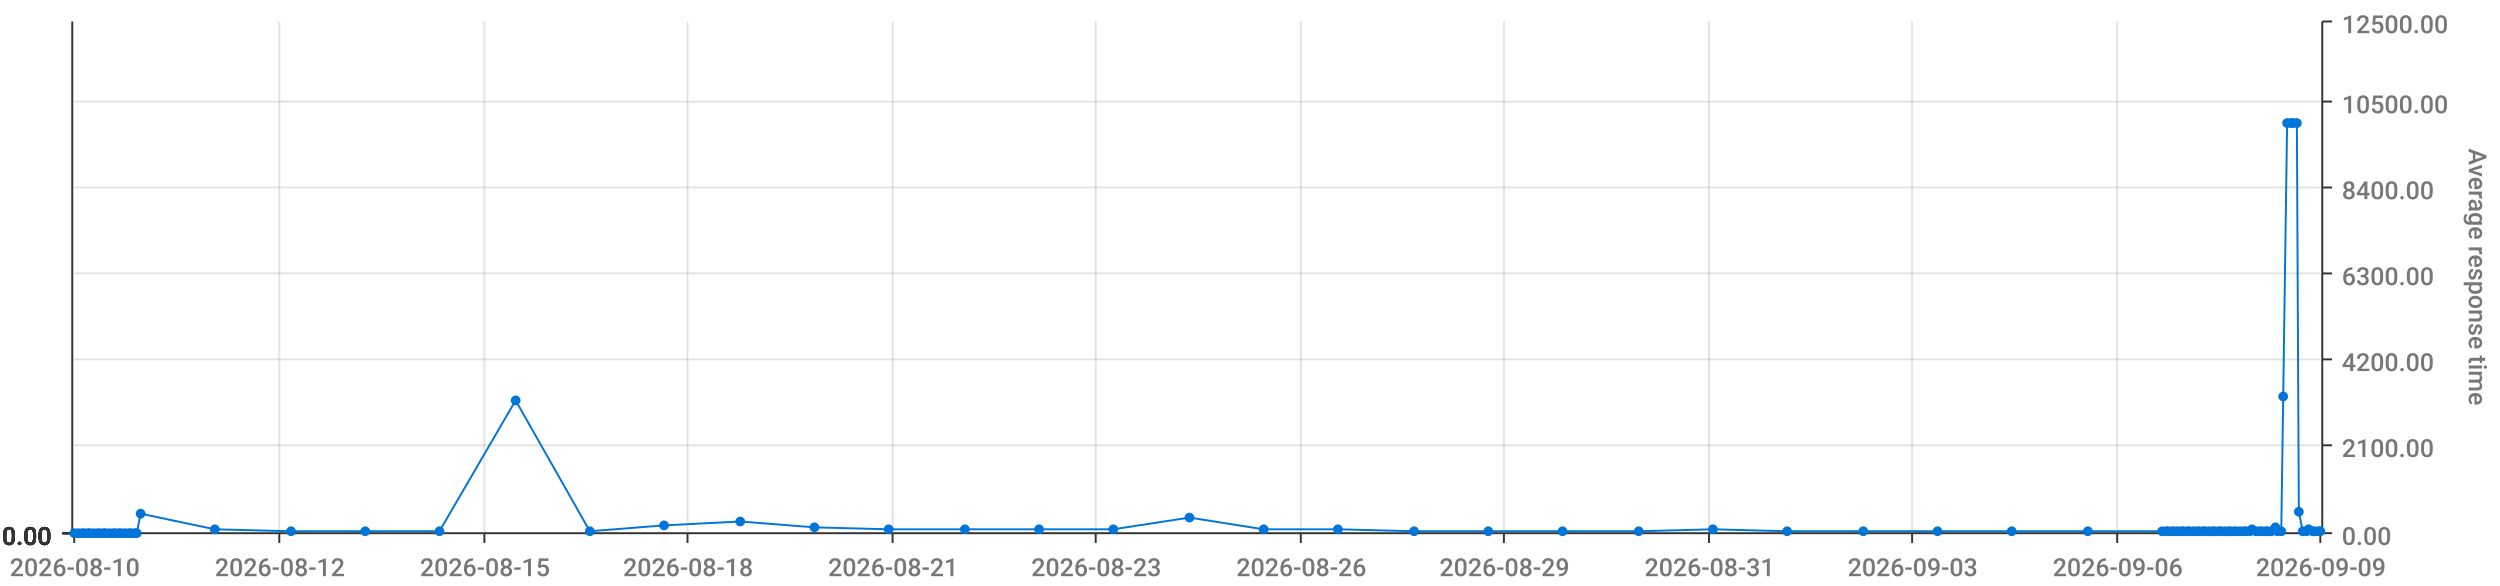
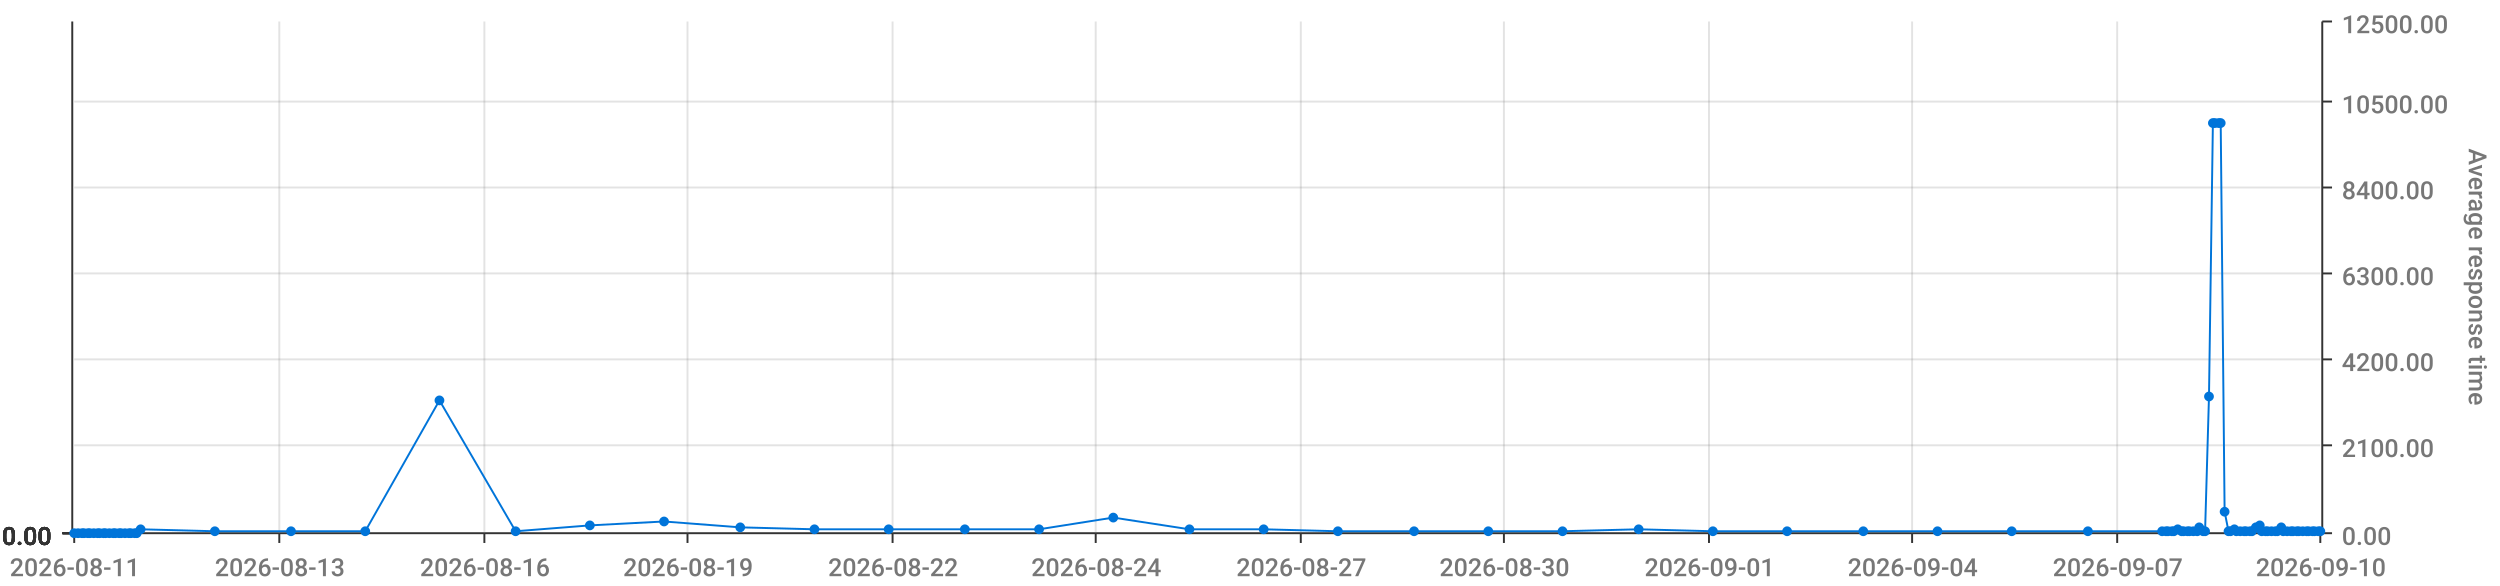
<svg xmlns="http://www.w3.org/2000/svg" viewBox="0 0 1280 300">
  <path d="M 0 0 L 1280 0 L 1280 300 L 0 300 L 0 0" style="stroke-width:0;stroke:rgba(255,255,255,1.0);fill:rgba(255,255,255,0.0)" />
  <path d="M 38 11 L 1188 11 L 1188 273 L 38 273 L 38 11" style="stroke-width:0;stroke:rgba(255,255,255,1.0);fill:rgba(255,255,255,0.0)" />
  <path d="M 38 273 L 1188 273" style="stroke-width:1;stroke:rgba(51,51,51,1.0);fill:rgba(255,255,255,0.0)" />
  <path d="M 38 273 L 38 278" style="stroke-width:1;stroke:rgba(51,51,51,1.0);fill:rgba(255,255,255,0.0)" />
-   <text x="5" y="295" style="stroke-width:0;stroke:none;fill:rgba(119,119,119,1.0);font-size:12.8px;font-family:'Roboto Medium',sans-serif">2026-08-10</text>
+   <text x="5" y="295" style="stroke-width:0;stroke:none;fill:rgba(119,119,119,1.0);font-size:12.8px;font-family:'Roboto Medium',sans-serif">2026-08-11</text>
  <path d="M 143 273 L 143 278" style="stroke-width:1;stroke:rgba(51,51,51,1.0);fill:rgba(255,255,255,0.0)" />
-   <text x="110" y="295" style="stroke-width:0;stroke:none;fill:rgba(119,119,119,1.0);font-size:12.8px;font-family:'Roboto Medium',sans-serif">2026-08-12</text>
+   <text x="110" y="295" style="stroke-width:0;stroke:none;fill:rgba(119,119,119,1.0);font-size:12.8px;font-family:'Roboto Medium',sans-serif">2026-08-13</text>
  <path d="M 248 273 L 248 278" style="stroke-width:1;stroke:rgba(51,51,51,1.0);fill:rgba(255,255,255,0.0)" />
-   <text x="215" y="295" style="stroke-width:0;stroke:none;fill:rgba(119,119,119,1.0);font-size:12.8px;font-family:'Roboto Medium',sans-serif">2026-08-15</text>
+   <text x="215" y="295" style="stroke-width:0;stroke:none;fill:rgba(119,119,119,1.0);font-size:12.8px;font-family:'Roboto Medium',sans-serif">2026-08-16</text>
  <path d="M 352 273 L 352 278" style="stroke-width:1;stroke:rgba(51,51,51,1.0);fill:rgba(255,255,255,0.0)" />
-   <text x="319" y="295" style="stroke-width:0;stroke:none;fill:rgba(119,119,119,1.0);font-size:12.8px;font-family:'Roboto Medium',sans-serif">2026-08-18</text>
+   <text x="319" y="295" style="stroke-width:0;stroke:none;fill:rgba(119,119,119,1.0);font-size:12.8px;font-family:'Roboto Medium',sans-serif">2026-08-19</text>
  <path d="M 457 273 L 457 278" style="stroke-width:1;stroke:rgba(51,51,51,1.0);fill:rgba(255,255,255,0.0)" />
-   <text x="424" y="295" style="stroke-width:0;stroke:none;fill:rgba(119,119,119,1.0);font-size:12.8px;font-family:'Roboto Medium',sans-serif">2026-08-21</text>
+   <text x="424" y="295" style="stroke-width:0;stroke:none;fill:rgba(119,119,119,1.0);font-size:12.8px;font-family:'Roboto Medium',sans-serif">2026-08-22</text>
  <path d="M 561 273 L 561 278" style="stroke-width:1;stroke:rgba(51,51,51,1.0);fill:rgba(255,255,255,0.0)" />
-   <text x="528" y="295" style="stroke-width:0;stroke:none;fill:rgba(119,119,119,1.0);font-size:12.8px;font-family:'Roboto Medium',sans-serif">2026-08-23</text>
+   <text x="528" y="295" style="stroke-width:0;stroke:none;fill:rgba(119,119,119,1.0);font-size:12.8px;font-family:'Roboto Medium',sans-serif">2026-08-24</text>
  <path d="M 666 273 L 666 278" style="stroke-width:1;stroke:rgba(51,51,51,1.0);fill:rgba(255,255,255,0.0)" />
-   <text x="633" y="295" style="stroke-width:0;stroke:none;fill:rgba(119,119,119,1.0);font-size:12.8px;font-family:'Roboto Medium',sans-serif">2026-08-26</text>
+   <text x="633" y="295" style="stroke-width:0;stroke:none;fill:rgba(119,119,119,1.0);font-size:12.8px;font-family:'Roboto Medium',sans-serif">2026-08-27</text>
  <path d="M 770 273 L 770 278" style="stroke-width:1;stroke:rgba(51,51,51,1.0);fill:rgba(255,255,255,0.0)" />
-   <text x="737" y="295" style="stroke-width:0;stroke:none;fill:rgba(119,119,119,1.0);font-size:12.8px;font-family:'Roboto Medium',sans-serif">2026-08-29</text>
+   <text x="737" y="295" style="stroke-width:0;stroke:none;fill:rgba(119,119,119,1.0);font-size:12.8px;font-family:'Roboto Medium',sans-serif">2026-08-30</text>
  <path d="M 875 273 L 875 278" style="stroke-width:1;stroke:rgba(51,51,51,1.0);fill:rgba(255,255,255,0.0)" />
-   <text x="842" y="295" style="stroke-width:0;stroke:none;fill:rgba(119,119,119,1.0);font-size:12.8px;font-family:'Roboto Medium',sans-serif">2026-08-31</text>
+   <text x="842" y="295" style="stroke-width:0;stroke:none;fill:rgba(119,119,119,1.0);font-size:12.8px;font-family:'Roboto Medium',sans-serif">2026-09-01</text>
  <path d="M 979 273 L 979 278" style="stroke-width:1;stroke:rgba(51,51,51,1.0);fill:rgba(255,255,255,0.0)" />
-   <text x="946" y="295" style="stroke-width:0;stroke:none;fill:rgba(119,119,119,1.0);font-size:12.8px;font-family:'Roboto Medium',sans-serif">2026-09-03</text>
+   <text x="946" y="295" style="stroke-width:0;stroke:none;fill:rgba(119,119,119,1.0);font-size:12.8px;font-family:'Roboto Medium',sans-serif">2026-09-04</text>
  <path d="M 1084 273 L 1084 278" style="stroke-width:1;stroke:rgba(51,51,51,1.0);fill:rgba(255,255,255,0.0)" />
-   <text x="1051" y="295" style="stroke-width:0;stroke:none;fill:rgba(119,119,119,1.0);font-size:12.8px;font-family:'Roboto Medium',sans-serif">2026-09-06</text>
+   <text x="1051" y="295" style="stroke-width:0;stroke:none;fill:rgba(119,119,119,1.0);font-size:12.8px;font-family:'Roboto Medium',sans-serif">2026-09-07</text>
  <path d="M 1188 273 L 1188 278" style="stroke-width:1;stroke:rgba(51,51,51,1.0);fill:rgba(255,255,255,0.0)" />
-   <text x="1155" y="295" style="stroke-width:0;stroke:none;fill:rgba(119,119,119,1.0);font-size:12.8px;font-family:'Roboto Medium',sans-serif">2026-09-09</text>
+   <text x="1155" y="295" style="stroke-width:0;stroke:none;fill:rgba(119,119,119,1.0);font-size:12.8px;font-family:'Roboto Medium',sans-serif">2026-09-10</text>
  <path d="M 143 273 L 143 11" style="stroke-width:1;stroke:rgba(119,119,119,0.2);fill:none" />
  <path d="M 248 273 L 248 11" style="stroke-width:1;stroke:rgba(119,119,119,0.2);fill:none" />
  <path d="M 352 273 L 352 11" style="stroke-width:1;stroke:rgba(119,119,119,0.2);fill:none" />
  <path d="M 457 273 L 457 11" style="stroke-width:1;stroke:rgba(119,119,119,0.2);fill:none" />
  <path d="M 561 273 L 561 11" style="stroke-width:1;stroke:rgba(119,119,119,0.2);fill:none" />
  <path d="M 666 273 L 666 11" style="stroke-width:1;stroke:rgba(119,119,119,0.2);fill:none" />
  <path d="M 770 273 L 770 11" style="stroke-width:1;stroke:rgba(119,119,119,0.2);fill:none" />
  <path d="M 875 273 L 875 11" style="stroke-width:1;stroke:rgba(119,119,119,0.2);fill:none" />
  <path d="M 979 273 L 979 11" style="stroke-width:1;stroke:rgba(119,119,119,0.2);fill:none" />
  <path d="M 1084 273 L 1084 11" style="stroke-width:1;stroke:rgba(119,119,119,0.2);fill:none" />
  <path d="M 1189 273 L 1189 11" style="stroke-width:1;stroke:rgba(51,51,51,1.0);fill:rgba(255,255,255,0.0)" />
  <path d="M 1189 273 L 1194 273" style="stroke-width:1;stroke:rgba(51,51,51,1.0);fill:rgba(255,255,255,0.0)" />
  <text x="1199" y="279" style="stroke-width:0;stroke:none;fill:rgba(119,119,119,1.0);font-size:12.8px;font-family:'Roboto Medium',sans-serif">0.00</text>
  <path d="M 1189 228 L 1194 228" style="stroke-width:1;stroke:rgba(51,51,51,1.0);fill:rgba(255,255,255,0.0)" />
  <text x="1199" y="234" style="stroke-width:0;stroke:none;fill:rgba(119,119,119,1.0);font-size:12.8px;font-family:'Roboto Medium',sans-serif">2100.00</text>
  <path d="M 1189 184 L 1194 184" style="stroke-width:1;stroke:rgba(51,51,51,1.0);fill:rgba(255,255,255,0.0)" />
  <text x="1199" y="190" style="stroke-width:0;stroke:none;fill:rgba(119,119,119,1.0);font-size:12.8px;font-family:'Roboto Medium',sans-serif">4200.00</text>
  <path d="M 1189 140 L 1194 140" style="stroke-width:1;stroke:rgba(51,51,51,1.0);fill:rgba(255,255,255,0.0)" />
  <text x="1199" y="146" style="stroke-width:0;stroke:none;fill:rgba(119,119,119,1.0);font-size:12.8px;font-family:'Roboto Medium',sans-serif">6300.00</text>
  <path d="M 1189 96 L 1194 96" style="stroke-width:1;stroke:rgba(51,51,51,1.0);fill:rgba(255,255,255,0.0)" />
  <text x="1199" y="102" style="stroke-width:0;stroke:none;fill:rgba(119,119,119,1.0);font-size:12.8px;font-family:'Roboto Medium',sans-serif">8400.00</text>
  <path d="M 1189 52 L 1194 52" style="stroke-width:1;stroke:rgba(51,51,51,1.0);fill:rgba(255,255,255,0.0)" />
  <text x="1199" y="58" style="stroke-width:0;stroke:none;fill:rgba(119,119,119,1.0);font-size:12.8px;font-family:'Roboto Medium',sans-serif">10500.00</text>
  <path d="M 1189 11 L 1194 11" style="stroke-width:1;stroke:rgba(51,51,51,1.0);fill:rgba(255,255,255,0.0)" />
  <text x="1199" y="17" style="stroke-width:0;stroke:none;fill:rgba(119,119,119,1.0);font-size:12.8px;font-family:'Roboto Medium',sans-serif">12500.00</text>
  <text x="1264" y="76" style="stroke-width:0;stroke:none;fill:rgba(119,119,119,1.0);font-size:12.8px;font-family:'Roboto Medium',sans-serif" transform="rotate(90.00,1264,76)">Average response time</text>
  <path d="M 38 273 L 1188 273" style="stroke-width:0;stroke:rgba(255,255,255,0.0);fill:none" />
  <path d="M 38 228 L 1188 228" style="stroke-width:1;stroke:rgba(119,119,119,0.2);fill:none" />
  <path d="M 38 184 L 1188 184" style="stroke-width:1;stroke:rgba(119,119,119,0.2);fill:none" />
  <path d="M 38 140 L 1188 140" style="stroke-width:1;stroke:rgba(119,119,119,0.2);fill:none" />
  <path d="M 38 96 L 1188 96" style="stroke-width:1;stroke:rgba(119,119,119,0.2);fill:none" />
  <path d="M 38 52 L 1188 52" style="stroke-width:1;stroke:rgba(119,119,119,0.2);fill:none" />
  <path d="M 37 273 L 37 11" style="stroke-width:1;stroke:rgba(51,51,51,1.0);fill:rgba(255,255,255,0.0)" />
  <path d="M 37 273 L 32 273" style="stroke-width:1;stroke:rgba(51,51,51,1.0);fill:rgba(255,255,255,0.0)" />
  <text x="1" y="279" style="stroke-width:0;stroke:none;fill:rgba(51,51,51,1.0);font-size:12.8px;font-family:'Roboto Medium',sans-serif">0.00</text>
  <path d="M 37 273 L 32 273" style="stroke-width:1;stroke:rgba(51,51,51,1.0);fill:rgba(255,255,255,0.0)" />
  <text x="1" y="279" style="stroke-width:0;stroke:none;fill:rgba(51,51,51,1.0);font-size:12.8px;font-family:'Roboto Medium',sans-serif">0.00</text>
  <path d="M 37 273 L 32 273" style="stroke-width:1;stroke:rgba(51,51,51,1.0);fill:rgba(255,255,255,0.0)" />
  <text x="1" y="279" style="stroke-width:0;stroke:none;fill:rgba(51,51,51,1.0);font-size:12.8px;font-family:'Roboto Medium',sans-serif">0.00</text>
  <path d="M 37 273 L 32 273" style="stroke-width:1;stroke:rgba(51,51,51,1.0);fill:rgba(255,255,255,0.0)" />
  <text x="1" y="279" style="stroke-width:0;stroke:none;fill:rgba(51,51,51,1.0);font-size:12.8px;font-family:'Roboto Medium',sans-serif">0.00</text>
  <path d="M 37 273 L 32 273" style="stroke-width:1;stroke:rgba(51,51,51,1.0);fill:rgba(255,255,255,0.0)" />
  <text x="1" y="279" style="stroke-width:0;stroke:none;fill:rgba(51,51,51,1.0);font-size:12.8px;font-family:'Roboto Medium',sans-serif">0.00</text>
  <path d="M 37 273 L 32 273" style="stroke-width:1;stroke:rgba(51,51,51,1.0);fill:rgba(255,255,255,0.0)" />
  <text x="1" y="279" style="stroke-width:0;stroke:none;fill:rgba(51,51,51,1.0);font-size:12.8px;font-family:'Roboto Medium',sans-serif">0.00</text>
  <path d="M 37 273 L 32 273" style="stroke-width:1;stroke:rgba(51,51,51,1.0);fill:rgba(255,255,255,0.0)" />
  <text x="1" y="279" style="stroke-width:0;stroke:none;fill:rgba(51,51,51,1.0);font-size:12.8px;font-family:'Roboto Medium',sans-serif">0.00</text>
  <path d="M 38 273 L 1188 273" style="stroke-width:0;stroke:rgba(255,255,255,0.0);fill:none" />
  <path d="M 38 273 L 1188 273" style="stroke-width:0;stroke:rgba(255,255,255,0.0);fill:none" />
  <path d="M 38 273 L 1188 273" style="stroke-width:0;stroke:rgba(255,255,255,0.0);fill:none" />
  <path d="M 38 273 L 1188 273" style="stroke-width:0;stroke:rgba(255,255,255,0.0);fill:none" />
  <path d="M 38 273 L 1188 273" style="stroke-width:0;stroke:rgba(255,255,255,0.0);fill:none" />
  <path d="M 38 273 L 1188 273" style="stroke-width:0;stroke:rgba(255,255,255,0.0);fill:none" />
-   <path d="M 38 273 L 40 273 L 42 273 L 43 273 L 45 273 L 46 273 L 48 273 L 50 273 L 51 273 L 53 273 L 54 273 L 56 273 L 58 273 L 59 273 L 61 273 L 62 273 L 64 273 L 66 273 L 67 273 L 69 273 L 70 273 L 72 263 L 110 271 L 149 272 L 187 272 L 225 272 L 264 205 L 302 272 L 340 269 L 379 267 L 417 270 L 455 271 L 494 271 L 532 271 L 570 271 L 609 265 L 647 271 L 685 271 L 724 272 L 762 272 L 800 272 L 839 272 L 877 271 L 915 272 L 954 272 L 992 272 L 1030 272 L 1069 272 L 1107 272 L 1109 272 L 1110 272 L 1112 272 L 1113 272 L 1115 272 L 1117 272 L 1118 272 L 1120 272 L 1121 272 L 1123 272 L 1125 272 L 1126 272 L 1128 272 L 1129 272 L 1131 272 L 1133 272 L 1134 272 L 1136 272 L 1137 272 L 1139 272 L 1141 272 L 1142 272 L 1144 272 L 1145 272 L 1147 272 L 1149 272 L 1150 272 L 1152 272 L 1153 271 L 1155 272 L 1157 272 L 1158 272 L 1160 272 L 1161 272 L 1163 272 L 1165 270 L 1166 272 L 1168 272 L 1169 203 L 1171 63 L 1173 63 L 1174 63 L 1176 63 L 1177 262 L 1179 272 L 1181 272 L 1182 271 L 1184 272 L 1185 272 L 1187 272 L 1188 272" style="stroke-width:1;stroke:rgba(0,116,217,1.0);fill:rgba(255,255,255,0.0)" />
+   <path d="M 38 273 L 40 273 L 42 273 L 43 273 L 45 273 L 46 273 L 48 273 L 50 273 L 51 273 L 53 273 L 54 273 L 56 273 L 58 273 L 59 273 L 61 273 L 62 273 L 64 273 L 66 273 L 67 273 L 69 273 L 70 273 L 72 271 L 110 272 L 149 272 L 187 272 L 225 205 L 264 272 L 302 269 L 340 267 L 379 270 L 417 271 L 455 271 L 494 271 L 532 271 L 570 265 L 609 271 L 647 271 L 685 272 L 724 272 L 762 272 L 800 272 L 839 271 L 877 272 L 915 272 L 954 272 L 992 272 L 1030 272 L 1069 272 L 1107 272 L 1109 272 L 1110 272 L 1112 272 L 1113 272 L 1115 271 L 1117 272 L 1118 272 L 1120 272 L 1121 272 L 1123 272 L 1125 272 L 1126 270 L 1128 272 L 1129 272 L 1131 203 L 1133 63 L 1134 63 L 1136 63 L 1137 63 L 1139 262 L 1141 272 L 1142 272 L 1144 271 L 1145 272 L 1147 272 L 1149 272 L 1150 272 L 1152 272 L 1153 272 L 1155 270 L 1157 269 L 1158 272 L 1160 272 L 1161 272 L 1163 272 L 1165 272 L 1166 272 L 1168 270 L 1169 272 L 1171 272 L 1173 272 L 1174 272 L 1176 272 L 1177 272 L 1179 272 L 1181 272 L 1182 272 L 1184 272 L 1185 272 L 1187 272 L 1188 272" style="stroke-width:1;stroke:rgba(0,116,217,1.0);fill:rgba(255,255,255,0.0)" />
  <circle cx="38" cy="273" r="2" style="stroke-width:1;stroke:rgba(0,116,217,1.0);fill:rgba(0,116,217,1.0)" />
  <path d="" style="stroke-width:1;stroke:rgba(0,116,217,1.0);fill:rgba(0,116,217,1.0)" />
  <circle cx="40" cy="273" r="2" style="stroke-width:1;stroke:rgba(0,116,217,1.0);fill:rgba(0,116,217,1.0)" />
  <path d="" style="stroke-width:1;stroke:rgba(0,116,217,1.0);fill:rgba(0,116,217,1.0)" />
  <circle cx="42" cy="273" r="2" style="stroke-width:1;stroke:rgba(0,116,217,1.0);fill:rgba(0,116,217,1.0)" />
  <path d="" style="stroke-width:1;stroke:rgba(0,116,217,1.0);fill:rgba(0,116,217,1.0)" />
  <circle cx="43" cy="273" r="2" style="stroke-width:1;stroke:rgba(0,116,217,1.0);fill:rgba(0,116,217,1.0)" />
  <path d="" style="stroke-width:1;stroke:rgba(0,116,217,1.0);fill:rgba(0,116,217,1.0)" />
  <circle cx="45" cy="273" r="2" style="stroke-width:1;stroke:rgba(0,116,217,1.0);fill:rgba(0,116,217,1.0)" />
  <path d="" style="stroke-width:1;stroke:rgba(0,116,217,1.0);fill:rgba(0,116,217,1.0)" />
  <circle cx="46" cy="273" r="2" style="stroke-width:1;stroke:rgba(0,116,217,1.0);fill:rgba(0,116,217,1.0)" />
  <path d="" style="stroke-width:1;stroke:rgba(0,116,217,1.0);fill:rgba(0,116,217,1.0)" />
  <circle cx="48" cy="273" r="2" style="stroke-width:1;stroke:rgba(0,116,217,1.0);fill:rgba(0,116,217,1.0)" />
  <path d="" style="stroke-width:1;stroke:rgba(0,116,217,1.0);fill:rgba(0,116,217,1.0)" />
  <circle cx="50" cy="273" r="2" style="stroke-width:1;stroke:rgba(0,116,217,1.0);fill:rgba(0,116,217,1.0)" />
  <path d="" style="stroke-width:1;stroke:rgba(0,116,217,1.0);fill:rgba(0,116,217,1.0)" />
  <circle cx="51" cy="273" r="2" style="stroke-width:1;stroke:rgba(0,116,217,1.0);fill:rgba(0,116,217,1.0)" />
  <path d="" style="stroke-width:1;stroke:rgba(0,116,217,1.0);fill:rgba(0,116,217,1.0)" />
  <circle cx="53" cy="273" r="2" style="stroke-width:1;stroke:rgba(0,116,217,1.0);fill:rgba(0,116,217,1.0)" />
  <path d="" style="stroke-width:1;stroke:rgba(0,116,217,1.0);fill:rgba(0,116,217,1.0)" />
  <circle cx="54" cy="273" r="2" style="stroke-width:1;stroke:rgba(0,116,217,1.0);fill:rgba(0,116,217,1.0)" />
  <path d="" style="stroke-width:1;stroke:rgba(0,116,217,1.0);fill:rgba(0,116,217,1.0)" />
  <circle cx="56" cy="273" r="2" style="stroke-width:1;stroke:rgba(0,116,217,1.0);fill:rgba(0,116,217,1.0)" />
  <path d="" style="stroke-width:1;stroke:rgba(0,116,217,1.0);fill:rgba(0,116,217,1.0)" />
  <circle cx="58" cy="273" r="2" style="stroke-width:1;stroke:rgba(0,116,217,1.0);fill:rgba(0,116,217,1.0)" />
  <path d="" style="stroke-width:1;stroke:rgba(0,116,217,1.0);fill:rgba(0,116,217,1.0)" />
  <circle cx="59" cy="273" r="2" style="stroke-width:1;stroke:rgba(0,116,217,1.0);fill:rgba(0,116,217,1.0)" />
  <path d="" style="stroke-width:1;stroke:rgba(0,116,217,1.0);fill:rgba(0,116,217,1.0)" />
  <circle cx="61" cy="273" r="2" style="stroke-width:1;stroke:rgba(0,116,217,1.0);fill:rgba(0,116,217,1.0)" />
  <path d="" style="stroke-width:1;stroke:rgba(0,116,217,1.0);fill:rgba(0,116,217,1.0)" />
  <circle cx="62" cy="273" r="2" style="stroke-width:1;stroke:rgba(0,116,217,1.0);fill:rgba(0,116,217,1.0)" />
  <path d="" style="stroke-width:1;stroke:rgba(0,116,217,1.0);fill:rgba(0,116,217,1.0)" />
  <circle cx="64" cy="273" r="2" style="stroke-width:1;stroke:rgba(0,116,217,1.0);fill:rgba(0,116,217,1.0)" />
  <path d="" style="stroke-width:1;stroke:rgba(0,116,217,1.0);fill:rgba(0,116,217,1.0)" />
  <circle cx="66" cy="273" r="2" style="stroke-width:1;stroke:rgba(0,116,217,1.0);fill:rgba(0,116,217,1.0)" />
  <path d="" style="stroke-width:1;stroke:rgba(0,116,217,1.0);fill:rgba(0,116,217,1.0)" />
  <circle cx="67" cy="273" r="2" style="stroke-width:1;stroke:rgba(0,116,217,1.0);fill:rgba(0,116,217,1.0)" />
  <path d="" style="stroke-width:1;stroke:rgba(0,116,217,1.0);fill:rgba(0,116,217,1.0)" />
  <circle cx="69" cy="273" r="2" style="stroke-width:1;stroke:rgba(0,116,217,1.0);fill:rgba(0,116,217,1.0)" />
  <path d="" style="stroke-width:1;stroke:rgba(0,116,217,1.0);fill:rgba(0,116,217,1.0)" />
  <circle cx="70" cy="273" r="2" style="stroke-width:1;stroke:rgba(0,116,217,1.0);fill:rgba(0,116,217,1.0)" />
  <path d="" style="stroke-width:1;stroke:rgba(0,116,217,1.0);fill:rgba(0,116,217,1.0)" />
-   <circle cx="72" cy="263" r="2" style="stroke-width:1;stroke:rgba(0,116,217,1.0);fill:rgba(0,116,217,1.0)" />
-   <path d="" style="stroke-width:1;stroke:rgba(0,116,217,1.0);fill:rgba(0,116,217,1.0)" />
-   <circle cx="110" cy="271" r="2" style="stroke-width:1;stroke:rgba(0,116,217,1.0);fill:rgba(0,116,217,1.0)" />
+   <circle cx="72" cy="271" r="2" style="stroke-width:1;stroke:rgba(0,116,217,1.0);fill:rgba(0,116,217,1.0)" />
+   <path d="" style="stroke-width:1;stroke:rgba(0,116,217,1.0);fill:rgba(0,116,217,1.0)" />
+   <circle cx="110" cy="272" r="2" style="stroke-width:1;stroke:rgba(0,116,217,1.0);fill:rgba(0,116,217,1.0)" />
  <path d="" style="stroke-width:1;stroke:rgba(0,116,217,1.0);fill:rgba(0,116,217,1.0)" />
  <circle cx="149" cy="272" r="2" style="stroke-width:1;stroke:rgba(0,116,217,1.0);fill:rgba(0,116,217,1.0)" />
  <path d="" style="stroke-width:1;stroke:rgba(0,116,217,1.0);fill:rgba(0,116,217,1.0)" />
  <circle cx="187" cy="272" r="2" style="stroke-width:1;stroke:rgba(0,116,217,1.0);fill:rgba(0,116,217,1.0)" />
  <path d="" style="stroke-width:1;stroke:rgba(0,116,217,1.0);fill:rgba(0,116,217,1.0)" />
-   <circle cx="225" cy="272" r="2" style="stroke-width:1;stroke:rgba(0,116,217,1.0);fill:rgba(0,116,217,1.0)" />
-   <path d="" style="stroke-width:1;stroke:rgba(0,116,217,1.0);fill:rgba(0,116,217,1.0)" />
-   <circle cx="264" cy="205" r="2" style="stroke-width:1;stroke:rgba(0,116,217,1.0);fill:rgba(0,116,217,1.0)" />
-   <path d="" style="stroke-width:1;stroke:rgba(0,116,217,1.0);fill:rgba(0,116,217,1.0)" />
-   <circle cx="302" cy="272" r="2" style="stroke-width:1;stroke:rgba(0,116,217,1.0);fill:rgba(0,116,217,1.0)" />
-   <path d="" style="stroke-width:1;stroke:rgba(0,116,217,1.0);fill:rgba(0,116,217,1.0)" />
-   <circle cx="340" cy="269" r="2" style="stroke-width:1;stroke:rgba(0,116,217,1.0);fill:rgba(0,116,217,1.0)" />
-   <path d="" style="stroke-width:1;stroke:rgba(0,116,217,1.0);fill:rgba(0,116,217,1.0)" />
-   <circle cx="379" cy="267" r="2" style="stroke-width:1;stroke:rgba(0,116,217,1.0);fill:rgba(0,116,217,1.0)" />
-   <path d="" style="stroke-width:1;stroke:rgba(0,116,217,1.0);fill:rgba(0,116,217,1.0)" />
-   <circle cx="417" cy="270" r="2" style="stroke-width:1;stroke:rgba(0,116,217,1.0);fill:rgba(0,116,217,1.0)" />
+   <circle cx="225" cy="205" r="2" style="stroke-width:1;stroke:rgba(0,116,217,1.0);fill:rgba(0,116,217,1.0)" />
+   <path d="" style="stroke-width:1;stroke:rgba(0,116,217,1.0);fill:rgba(0,116,217,1.0)" />
+   <circle cx="264" cy="272" r="2" style="stroke-width:1;stroke:rgba(0,116,217,1.0);fill:rgba(0,116,217,1.0)" />
+   <path d="" style="stroke-width:1;stroke:rgba(0,116,217,1.0);fill:rgba(0,116,217,1.0)" />
+   <circle cx="302" cy="269" r="2" style="stroke-width:1;stroke:rgba(0,116,217,1.0);fill:rgba(0,116,217,1.0)" />
+   <path d="" style="stroke-width:1;stroke:rgba(0,116,217,1.0);fill:rgba(0,116,217,1.0)" />
+   <circle cx="340" cy="267" r="2" style="stroke-width:1;stroke:rgba(0,116,217,1.0);fill:rgba(0,116,217,1.0)" />
+   <path d="" style="stroke-width:1;stroke:rgba(0,116,217,1.0);fill:rgba(0,116,217,1.0)" />
+   <circle cx="379" cy="270" r="2" style="stroke-width:1;stroke:rgba(0,116,217,1.0);fill:rgba(0,116,217,1.0)" />
+   <path d="" style="stroke-width:1;stroke:rgba(0,116,217,1.0);fill:rgba(0,116,217,1.0)" />
+   <circle cx="417" cy="271" r="2" style="stroke-width:1;stroke:rgba(0,116,217,1.0);fill:rgba(0,116,217,1.0)" />
  <path d="" style="stroke-width:1;stroke:rgba(0,116,217,1.0);fill:rgba(0,116,217,1.0)" />
  <circle cx="455" cy="271" r="2" style="stroke-width:1;stroke:rgba(0,116,217,1.0);fill:rgba(0,116,217,1.0)" />
  <path d="" style="stroke-width:1;stroke:rgba(0,116,217,1.0);fill:rgba(0,116,217,1.0)" />
  <circle cx="494" cy="271" r="2" style="stroke-width:1;stroke:rgba(0,116,217,1.0);fill:rgba(0,116,217,1.0)" />
  <path d="" style="stroke-width:1;stroke:rgba(0,116,217,1.0);fill:rgba(0,116,217,1.0)" />
  <circle cx="532" cy="271" r="2" style="stroke-width:1;stroke:rgba(0,116,217,1.0);fill:rgba(0,116,217,1.0)" />
  <path d="" style="stroke-width:1;stroke:rgba(0,116,217,1.0);fill:rgba(0,116,217,1.0)" />
-   <circle cx="570" cy="271" r="2" style="stroke-width:1;stroke:rgba(0,116,217,1.0);fill:rgba(0,116,217,1.0)" />
-   <path d="" style="stroke-width:1;stroke:rgba(0,116,217,1.0);fill:rgba(0,116,217,1.0)" />
-   <circle cx="609" cy="265" r="2" style="stroke-width:1;stroke:rgba(0,116,217,1.0);fill:rgba(0,116,217,1.0)" />
+   <circle cx="570" cy="265" r="2" style="stroke-width:1;stroke:rgba(0,116,217,1.0);fill:rgba(0,116,217,1.0)" />
+   <path d="" style="stroke-width:1;stroke:rgba(0,116,217,1.0);fill:rgba(0,116,217,1.0)" />
+   <circle cx="609" cy="271" r="2" style="stroke-width:1;stroke:rgba(0,116,217,1.0);fill:rgba(0,116,217,1.0)" />
  <path d="" style="stroke-width:1;stroke:rgba(0,116,217,1.0);fill:rgba(0,116,217,1.0)" />
  <circle cx="647" cy="271" r="2" style="stroke-width:1;stroke:rgba(0,116,217,1.0);fill:rgba(0,116,217,1.0)" />
  <path d="" style="stroke-width:1;stroke:rgba(0,116,217,1.0);fill:rgba(0,116,217,1.0)" />
-   <circle cx="685" cy="271" r="2" style="stroke-width:1;stroke:rgba(0,116,217,1.0);fill:rgba(0,116,217,1.0)" />
+   <circle cx="685" cy="272" r="2" style="stroke-width:1;stroke:rgba(0,116,217,1.0);fill:rgba(0,116,217,1.0)" />
  <path d="" style="stroke-width:1;stroke:rgba(0,116,217,1.0);fill:rgba(0,116,217,1.0)" />
  <circle cx="724" cy="272" r="2" style="stroke-width:1;stroke:rgba(0,116,217,1.0);fill:rgba(0,116,217,1.0)" />
  <path d="" style="stroke-width:1;stroke:rgba(0,116,217,1.0);fill:rgba(0,116,217,1.0)" />
  <circle cx="762" cy="272" r="2" style="stroke-width:1;stroke:rgba(0,116,217,1.0);fill:rgba(0,116,217,1.0)" />
  <path d="" style="stroke-width:1;stroke:rgba(0,116,217,1.0);fill:rgba(0,116,217,1.0)" />
  <circle cx="800" cy="272" r="2" style="stroke-width:1;stroke:rgba(0,116,217,1.0);fill:rgba(0,116,217,1.0)" />
  <path d="" style="stroke-width:1;stroke:rgba(0,116,217,1.0);fill:rgba(0,116,217,1.0)" />
-   <circle cx="839" cy="272" r="2" style="stroke-width:1;stroke:rgba(0,116,217,1.0);fill:rgba(0,116,217,1.0)" />
-   <path d="" style="stroke-width:1;stroke:rgba(0,116,217,1.0);fill:rgba(0,116,217,1.0)" />
-   <circle cx="877" cy="271" r="2" style="stroke-width:1;stroke:rgba(0,116,217,1.0);fill:rgba(0,116,217,1.0)" />
+   <circle cx="839" cy="271" r="2" style="stroke-width:1;stroke:rgba(0,116,217,1.0);fill:rgba(0,116,217,1.0)" />
+   <path d="" style="stroke-width:1;stroke:rgba(0,116,217,1.0);fill:rgba(0,116,217,1.0)" />
+   <circle cx="877" cy="272" r="2" style="stroke-width:1;stroke:rgba(0,116,217,1.0);fill:rgba(0,116,217,1.0)" />
  <path d="" style="stroke-width:1;stroke:rgba(0,116,217,1.0);fill:rgba(0,116,217,1.0)" />
  <circle cx="915" cy="272" r="2" style="stroke-width:1;stroke:rgba(0,116,217,1.0);fill:rgba(0,116,217,1.0)" />
  <path d="" style="stroke-width:1;stroke:rgba(0,116,217,1.0);fill:rgba(0,116,217,1.0)" />
  <circle cx="954" cy="272" r="2" style="stroke-width:1;stroke:rgba(0,116,217,1.0);fill:rgba(0,116,217,1.0)" />
  <path d="" style="stroke-width:1;stroke:rgba(0,116,217,1.0);fill:rgba(0,116,217,1.0)" />
  <circle cx="992" cy="272" r="2" style="stroke-width:1;stroke:rgba(0,116,217,1.0);fill:rgba(0,116,217,1.0)" />
  <path d="" style="stroke-width:1;stroke:rgba(0,116,217,1.0);fill:rgba(0,116,217,1.0)" />
  <circle cx="1030" cy="272" r="2" style="stroke-width:1;stroke:rgba(0,116,217,1.0);fill:rgba(0,116,217,1.0)" />
  <path d="" style="stroke-width:1;stroke:rgba(0,116,217,1.0);fill:rgba(0,116,217,1.0)" />
  <circle cx="1069" cy="272" r="2" style="stroke-width:1;stroke:rgba(0,116,217,1.0);fill:rgba(0,116,217,1.0)" />
  <path d="" style="stroke-width:1;stroke:rgba(0,116,217,1.0);fill:rgba(0,116,217,1.0)" />
  <circle cx="1107" cy="272" r="2" style="stroke-width:1;stroke:rgba(0,116,217,1.0);fill:rgba(0,116,217,1.0)" />
  <path d="" style="stroke-width:1;stroke:rgba(0,116,217,1.0);fill:rgba(0,116,217,1.0)" />
  <circle cx="1109" cy="272" r="2" style="stroke-width:1;stroke:rgba(0,116,217,1.0);fill:rgba(0,116,217,1.0)" />
  <path d="" style="stroke-width:1;stroke:rgba(0,116,217,1.0);fill:rgba(0,116,217,1.0)" />
  <circle cx="1110" cy="272" r="2" style="stroke-width:1;stroke:rgba(0,116,217,1.0);fill:rgba(0,116,217,1.0)" />
  <path d="" style="stroke-width:1;stroke:rgba(0,116,217,1.0);fill:rgba(0,116,217,1.0)" />
  <circle cx="1112" cy="272" r="2" style="stroke-width:1;stroke:rgba(0,116,217,1.0);fill:rgba(0,116,217,1.0)" />
  <path d="" style="stroke-width:1;stroke:rgba(0,116,217,1.0);fill:rgba(0,116,217,1.0)" />
  <circle cx="1113" cy="272" r="2" style="stroke-width:1;stroke:rgba(0,116,217,1.0);fill:rgba(0,116,217,1.0)" />
  <path d="" style="stroke-width:1;stroke:rgba(0,116,217,1.0);fill:rgba(0,116,217,1.0)" />
-   <circle cx="1115" cy="272" r="2" style="stroke-width:1;stroke:rgba(0,116,217,1.0);fill:rgba(0,116,217,1.0)" />
+   <circle cx="1115" cy="271" r="2" style="stroke-width:1;stroke:rgba(0,116,217,1.0);fill:rgba(0,116,217,1.0)" />
  <path d="" style="stroke-width:1;stroke:rgba(0,116,217,1.0);fill:rgba(0,116,217,1.0)" />
  <circle cx="1117" cy="272" r="2" style="stroke-width:1;stroke:rgba(0,116,217,1.0);fill:rgba(0,116,217,1.0)" />
  <path d="" style="stroke-width:1;stroke:rgba(0,116,217,1.0);fill:rgba(0,116,217,1.0)" />
  <circle cx="1118" cy="272" r="2" style="stroke-width:1;stroke:rgba(0,116,217,1.0);fill:rgba(0,116,217,1.0)" />
  <path d="" style="stroke-width:1;stroke:rgba(0,116,217,1.0);fill:rgba(0,116,217,1.0)" />
  <circle cx="1120" cy="272" r="2" style="stroke-width:1;stroke:rgba(0,116,217,1.0);fill:rgba(0,116,217,1.0)" />
  <path d="" style="stroke-width:1;stroke:rgba(0,116,217,1.0);fill:rgba(0,116,217,1.0)" />
  <circle cx="1121" cy="272" r="2" style="stroke-width:1;stroke:rgba(0,116,217,1.0);fill:rgba(0,116,217,1.0)" />
  <path d="" style="stroke-width:1;stroke:rgba(0,116,217,1.0);fill:rgba(0,116,217,1.0)" />
  <circle cx="1123" cy="272" r="2" style="stroke-width:1;stroke:rgba(0,116,217,1.0);fill:rgba(0,116,217,1.0)" />
  <path d="" style="stroke-width:1;stroke:rgba(0,116,217,1.0);fill:rgba(0,116,217,1.0)" />
  <circle cx="1125" cy="272" r="2" style="stroke-width:1;stroke:rgba(0,116,217,1.0);fill:rgba(0,116,217,1.0)" />
  <path d="" style="stroke-width:1;stroke:rgba(0,116,217,1.0);fill:rgba(0,116,217,1.0)" />
-   <circle cx="1126" cy="272" r="2" style="stroke-width:1;stroke:rgba(0,116,217,1.0);fill:rgba(0,116,217,1.0)" />
+   <circle cx="1126" cy="270" r="2" style="stroke-width:1;stroke:rgba(0,116,217,1.0);fill:rgba(0,116,217,1.0)" />
  <path d="" style="stroke-width:1;stroke:rgba(0,116,217,1.0);fill:rgba(0,116,217,1.0)" />
  <circle cx="1128" cy="272" r="2" style="stroke-width:1;stroke:rgba(0,116,217,1.0);fill:rgba(0,116,217,1.0)" />
  <path d="" style="stroke-width:1;stroke:rgba(0,116,217,1.0);fill:rgba(0,116,217,1.0)" />
  <circle cx="1129" cy="272" r="2" style="stroke-width:1;stroke:rgba(0,116,217,1.0);fill:rgba(0,116,217,1.0)" />
  <path d="" style="stroke-width:1;stroke:rgba(0,116,217,1.0);fill:rgba(0,116,217,1.0)" />
-   <circle cx="1131" cy="272" r="2" style="stroke-width:1;stroke:rgba(0,116,217,1.0);fill:rgba(0,116,217,1.0)" />
-   <path d="" style="stroke-width:1;stroke:rgba(0,116,217,1.0);fill:rgba(0,116,217,1.0)" />
-   <circle cx="1133" cy="272" r="2" style="stroke-width:1;stroke:rgba(0,116,217,1.0);fill:rgba(0,116,217,1.0)" />
-   <path d="" style="stroke-width:1;stroke:rgba(0,116,217,1.0);fill:rgba(0,116,217,1.0)" />
-   <circle cx="1134" cy="272" r="2" style="stroke-width:1;stroke:rgba(0,116,217,1.0);fill:rgba(0,116,217,1.0)" />
-   <path d="" style="stroke-width:1;stroke:rgba(0,116,217,1.0);fill:rgba(0,116,217,1.0)" />
-   <circle cx="1136" cy="272" r="2" style="stroke-width:1;stroke:rgba(0,116,217,1.0);fill:rgba(0,116,217,1.0)" />
-   <path d="" style="stroke-width:1;stroke:rgba(0,116,217,1.0);fill:rgba(0,116,217,1.0)" />
-   <circle cx="1137" cy="272" r="2" style="stroke-width:1;stroke:rgba(0,116,217,1.0);fill:rgba(0,116,217,1.0)" />
-   <path d="" style="stroke-width:1;stroke:rgba(0,116,217,1.0);fill:rgba(0,116,217,1.0)" />
-   <circle cx="1139" cy="272" r="2" style="stroke-width:1;stroke:rgba(0,116,217,1.0);fill:rgba(0,116,217,1.0)" />
+   <circle cx="1131" cy="203" r="2" style="stroke-width:1;stroke:rgba(0,116,217,1.0);fill:rgba(0,116,217,1.0)" />
+   <path d="" style="stroke-width:1;stroke:rgba(0,116,217,1.0);fill:rgba(0,116,217,1.0)" />
+   <circle cx="1133" cy="63" r="2" style="stroke-width:1;stroke:rgba(0,116,217,1.0);fill:rgba(0,116,217,1.0)" />
+   <path d="" style="stroke-width:1;stroke:rgba(0,116,217,1.0);fill:rgba(0,116,217,1.0)" />
+   <circle cx="1134" cy="63" r="2" style="stroke-width:1;stroke:rgba(0,116,217,1.0);fill:rgba(0,116,217,1.0)" />
+   <path d="" style="stroke-width:1;stroke:rgba(0,116,217,1.0);fill:rgba(0,116,217,1.0)" />
+   <circle cx="1136" cy="63" r="2" style="stroke-width:1;stroke:rgba(0,116,217,1.0);fill:rgba(0,116,217,1.0)" />
+   <path d="" style="stroke-width:1;stroke:rgba(0,116,217,1.0);fill:rgba(0,116,217,1.0)" />
+   <circle cx="1137" cy="63" r="2" style="stroke-width:1;stroke:rgba(0,116,217,1.0);fill:rgba(0,116,217,1.0)" />
+   <path d="" style="stroke-width:1;stroke:rgba(0,116,217,1.0);fill:rgba(0,116,217,1.0)" />
+   <circle cx="1139" cy="262" r="2" style="stroke-width:1;stroke:rgba(0,116,217,1.0);fill:rgba(0,116,217,1.0)" />
  <path d="" style="stroke-width:1;stroke:rgba(0,116,217,1.0);fill:rgba(0,116,217,1.0)" />
  <circle cx="1141" cy="272" r="2" style="stroke-width:1;stroke:rgba(0,116,217,1.0);fill:rgba(0,116,217,1.0)" />
  <path d="" style="stroke-width:1;stroke:rgba(0,116,217,1.0);fill:rgba(0,116,217,1.0)" />
  <circle cx="1142" cy="272" r="2" style="stroke-width:1;stroke:rgba(0,116,217,1.0);fill:rgba(0,116,217,1.0)" />
  <path d="" style="stroke-width:1;stroke:rgba(0,116,217,1.0);fill:rgba(0,116,217,1.0)" />
-   <circle cx="1144" cy="272" r="2" style="stroke-width:1;stroke:rgba(0,116,217,1.0);fill:rgba(0,116,217,1.0)" />
+   <circle cx="1144" cy="271" r="2" style="stroke-width:1;stroke:rgba(0,116,217,1.0);fill:rgba(0,116,217,1.0)" />
  <path d="" style="stroke-width:1;stroke:rgba(0,116,217,1.0);fill:rgba(0,116,217,1.0)" />
  <circle cx="1145" cy="272" r="2" style="stroke-width:1;stroke:rgba(0,116,217,1.0);fill:rgba(0,116,217,1.0)" />
  <path d="" style="stroke-width:1;stroke:rgba(0,116,217,1.0);fill:rgba(0,116,217,1.0)" />
  <circle cx="1147" cy="272" r="2" style="stroke-width:1;stroke:rgba(0,116,217,1.0);fill:rgba(0,116,217,1.0)" />
  <path d="" style="stroke-width:1;stroke:rgba(0,116,217,1.0);fill:rgba(0,116,217,1.0)" />
  <circle cx="1149" cy="272" r="2" style="stroke-width:1;stroke:rgba(0,116,217,1.0);fill:rgba(0,116,217,1.0)" />
  <path d="" style="stroke-width:1;stroke:rgba(0,116,217,1.0);fill:rgba(0,116,217,1.0)" />
  <circle cx="1150" cy="272" r="2" style="stroke-width:1;stroke:rgba(0,116,217,1.0);fill:rgba(0,116,217,1.0)" />
  <path d="" style="stroke-width:1;stroke:rgba(0,116,217,1.0);fill:rgba(0,116,217,1.0)" />
  <circle cx="1152" cy="272" r="2" style="stroke-width:1;stroke:rgba(0,116,217,1.0);fill:rgba(0,116,217,1.0)" />
  <path d="" style="stroke-width:1;stroke:rgba(0,116,217,1.0);fill:rgba(0,116,217,1.0)" />
-   <circle cx="1153" cy="271" r="2" style="stroke-width:1;stroke:rgba(0,116,217,1.0);fill:rgba(0,116,217,1.0)" />
-   <path d="" style="stroke-width:1;stroke:rgba(0,116,217,1.0);fill:rgba(0,116,217,1.0)" />
-   <circle cx="1155" cy="272" r="2" style="stroke-width:1;stroke:rgba(0,116,217,1.0);fill:rgba(0,116,217,1.0)" />
-   <path d="" style="stroke-width:1;stroke:rgba(0,116,217,1.0);fill:rgba(0,116,217,1.0)" />
-   <circle cx="1157" cy="272" r="2" style="stroke-width:1;stroke:rgba(0,116,217,1.0);fill:rgba(0,116,217,1.0)" />
+   <circle cx="1153" cy="272" r="2" style="stroke-width:1;stroke:rgba(0,116,217,1.0);fill:rgba(0,116,217,1.0)" />
+   <path d="" style="stroke-width:1;stroke:rgba(0,116,217,1.0);fill:rgba(0,116,217,1.0)" />
+   <circle cx="1155" cy="270" r="2" style="stroke-width:1;stroke:rgba(0,116,217,1.0);fill:rgba(0,116,217,1.0)" />
+   <path d="" style="stroke-width:1;stroke:rgba(0,116,217,1.0);fill:rgba(0,116,217,1.0)" />
+   <circle cx="1157" cy="269" r="2" style="stroke-width:1;stroke:rgba(0,116,217,1.0);fill:rgba(0,116,217,1.0)" />
  <path d="" style="stroke-width:1;stroke:rgba(0,116,217,1.0);fill:rgba(0,116,217,1.0)" />
  <circle cx="1158" cy="272" r="2" style="stroke-width:1;stroke:rgba(0,116,217,1.0);fill:rgba(0,116,217,1.0)" />
  <path d="" style="stroke-width:1;stroke:rgba(0,116,217,1.0);fill:rgba(0,116,217,1.0)" />
  <circle cx="1160" cy="272" r="2" style="stroke-width:1;stroke:rgba(0,116,217,1.0);fill:rgba(0,116,217,1.0)" />
  <path d="" style="stroke-width:1;stroke:rgba(0,116,217,1.0);fill:rgba(0,116,217,1.0)" />
  <circle cx="1161" cy="272" r="2" style="stroke-width:1;stroke:rgba(0,116,217,1.0);fill:rgba(0,116,217,1.0)" />
  <path d="" style="stroke-width:1;stroke:rgba(0,116,217,1.0);fill:rgba(0,116,217,1.0)" />
  <circle cx="1163" cy="272" r="2" style="stroke-width:1;stroke:rgba(0,116,217,1.0);fill:rgba(0,116,217,1.0)" />
  <path d="" style="stroke-width:1;stroke:rgba(0,116,217,1.0);fill:rgba(0,116,217,1.0)" />
-   <circle cx="1165" cy="270" r="2" style="stroke-width:1;stroke:rgba(0,116,217,1.0);fill:rgba(0,116,217,1.0)" />
+   <circle cx="1165" cy="272" r="2" style="stroke-width:1;stroke:rgba(0,116,217,1.0);fill:rgba(0,116,217,1.0)" />
  <path d="" style="stroke-width:1;stroke:rgba(0,116,217,1.0);fill:rgba(0,116,217,1.0)" />
  <circle cx="1166" cy="272" r="2" style="stroke-width:1;stroke:rgba(0,116,217,1.0);fill:rgba(0,116,217,1.0)" />
  <path d="" style="stroke-width:1;stroke:rgba(0,116,217,1.0);fill:rgba(0,116,217,1.0)" />
-   <circle cx="1168" cy="272" r="2" style="stroke-width:1;stroke:rgba(0,116,217,1.0);fill:rgba(0,116,217,1.0)" />
-   <path d="" style="stroke-width:1;stroke:rgba(0,116,217,1.0);fill:rgba(0,116,217,1.0)" />
-   <circle cx="1169" cy="203" r="2" style="stroke-width:1;stroke:rgba(0,116,217,1.0);fill:rgba(0,116,217,1.0)" />
-   <path d="" style="stroke-width:1;stroke:rgba(0,116,217,1.0);fill:rgba(0,116,217,1.0)" />
-   <circle cx="1171" cy="63" r="2" style="stroke-width:1;stroke:rgba(0,116,217,1.0);fill:rgba(0,116,217,1.0)" />
-   <path d="" style="stroke-width:1;stroke:rgba(0,116,217,1.0);fill:rgba(0,116,217,1.0)" />
-   <circle cx="1173" cy="63" r="2" style="stroke-width:1;stroke:rgba(0,116,217,1.0);fill:rgba(0,116,217,1.0)" />
-   <path d="" style="stroke-width:1;stroke:rgba(0,116,217,1.0);fill:rgba(0,116,217,1.0)" />
-   <circle cx="1174" cy="63" r="2" style="stroke-width:1;stroke:rgba(0,116,217,1.0);fill:rgba(0,116,217,1.0)" />
-   <path d="" style="stroke-width:1;stroke:rgba(0,116,217,1.0);fill:rgba(0,116,217,1.0)" />
-   <circle cx="1176" cy="63" r="2" style="stroke-width:1;stroke:rgba(0,116,217,1.0);fill:rgba(0,116,217,1.0)" />
-   <path d="" style="stroke-width:1;stroke:rgba(0,116,217,1.0);fill:rgba(0,116,217,1.0)" />
-   <circle cx="1177" cy="262" r="2" style="stroke-width:1;stroke:rgba(0,116,217,1.0);fill:rgba(0,116,217,1.0)" />
+   <circle cx="1168" cy="270" r="2" style="stroke-width:1;stroke:rgba(0,116,217,1.0);fill:rgba(0,116,217,1.0)" />
+   <path d="" style="stroke-width:1;stroke:rgba(0,116,217,1.0);fill:rgba(0,116,217,1.0)" />
+   <circle cx="1169" cy="272" r="2" style="stroke-width:1;stroke:rgba(0,116,217,1.0);fill:rgba(0,116,217,1.0)" />
+   <path d="" style="stroke-width:1;stroke:rgba(0,116,217,1.0);fill:rgba(0,116,217,1.0)" />
+   <circle cx="1171" cy="272" r="2" style="stroke-width:1;stroke:rgba(0,116,217,1.0);fill:rgba(0,116,217,1.0)" />
+   <path d="" style="stroke-width:1;stroke:rgba(0,116,217,1.0);fill:rgba(0,116,217,1.0)" />
+   <circle cx="1173" cy="272" r="2" style="stroke-width:1;stroke:rgba(0,116,217,1.0);fill:rgba(0,116,217,1.0)" />
+   <path d="" style="stroke-width:1;stroke:rgba(0,116,217,1.0);fill:rgba(0,116,217,1.0)" />
+   <circle cx="1174" cy="272" r="2" style="stroke-width:1;stroke:rgba(0,116,217,1.0);fill:rgba(0,116,217,1.0)" />
+   <path d="" style="stroke-width:1;stroke:rgba(0,116,217,1.0);fill:rgba(0,116,217,1.0)" />
+   <circle cx="1176" cy="272" r="2" style="stroke-width:1;stroke:rgba(0,116,217,1.0);fill:rgba(0,116,217,1.0)" />
+   <path d="" style="stroke-width:1;stroke:rgba(0,116,217,1.0);fill:rgba(0,116,217,1.0)" />
+   <circle cx="1177" cy="272" r="2" style="stroke-width:1;stroke:rgba(0,116,217,1.0);fill:rgba(0,116,217,1.0)" />
  <path d="" style="stroke-width:1;stroke:rgba(0,116,217,1.0);fill:rgba(0,116,217,1.0)" />
  <circle cx="1179" cy="272" r="2" style="stroke-width:1;stroke:rgba(0,116,217,1.0);fill:rgba(0,116,217,1.0)" />
  <path d="" style="stroke-width:1;stroke:rgba(0,116,217,1.0);fill:rgba(0,116,217,1.0)" />
  <circle cx="1181" cy="272" r="2" style="stroke-width:1;stroke:rgba(0,116,217,1.0);fill:rgba(0,116,217,1.0)" />
  <path d="" style="stroke-width:1;stroke:rgba(0,116,217,1.0);fill:rgba(0,116,217,1.0)" />
-   <circle cx="1182" cy="271" r="2" style="stroke-width:1;stroke:rgba(0,116,217,1.0);fill:rgba(0,116,217,1.0)" />
+   <circle cx="1182" cy="272" r="2" style="stroke-width:1;stroke:rgba(0,116,217,1.0);fill:rgba(0,116,217,1.0)" />
  <path d="" style="stroke-width:1;stroke:rgba(0,116,217,1.0);fill:rgba(0,116,217,1.0)" />
  <circle cx="1184" cy="272" r="2" style="stroke-width:1;stroke:rgba(0,116,217,1.0);fill:rgba(0,116,217,1.0)" />
  <path d="" style="stroke-width:1;stroke:rgba(0,116,217,1.0);fill:rgba(0,116,217,1.0)" />
  <circle cx="1185" cy="272" r="2" style="stroke-width:1;stroke:rgba(0,116,217,1.0);fill:rgba(0,116,217,1.0)" />
  <path d="" style="stroke-width:1;stroke:rgba(0,116,217,1.0);fill:rgba(0,116,217,1.0)" />
  <circle cx="1187" cy="272" r="2" style="stroke-width:1;stroke:rgba(0,116,217,1.0);fill:rgba(0,116,217,1.0)" />
  <path d="" style="stroke-width:1;stroke:rgba(0,116,217,1.0);fill:rgba(0,116,217,1.0)" />
  <circle cx="1188" cy="272" r="2" style="stroke-width:1;stroke:rgba(0,116,217,1.0);fill:rgba(0,116,217,1.0)" />
  <path d="" style="stroke-width:1;stroke:rgba(0,116,217,1.0);fill:rgba(0,116,217,1.0)" />
</svg>
